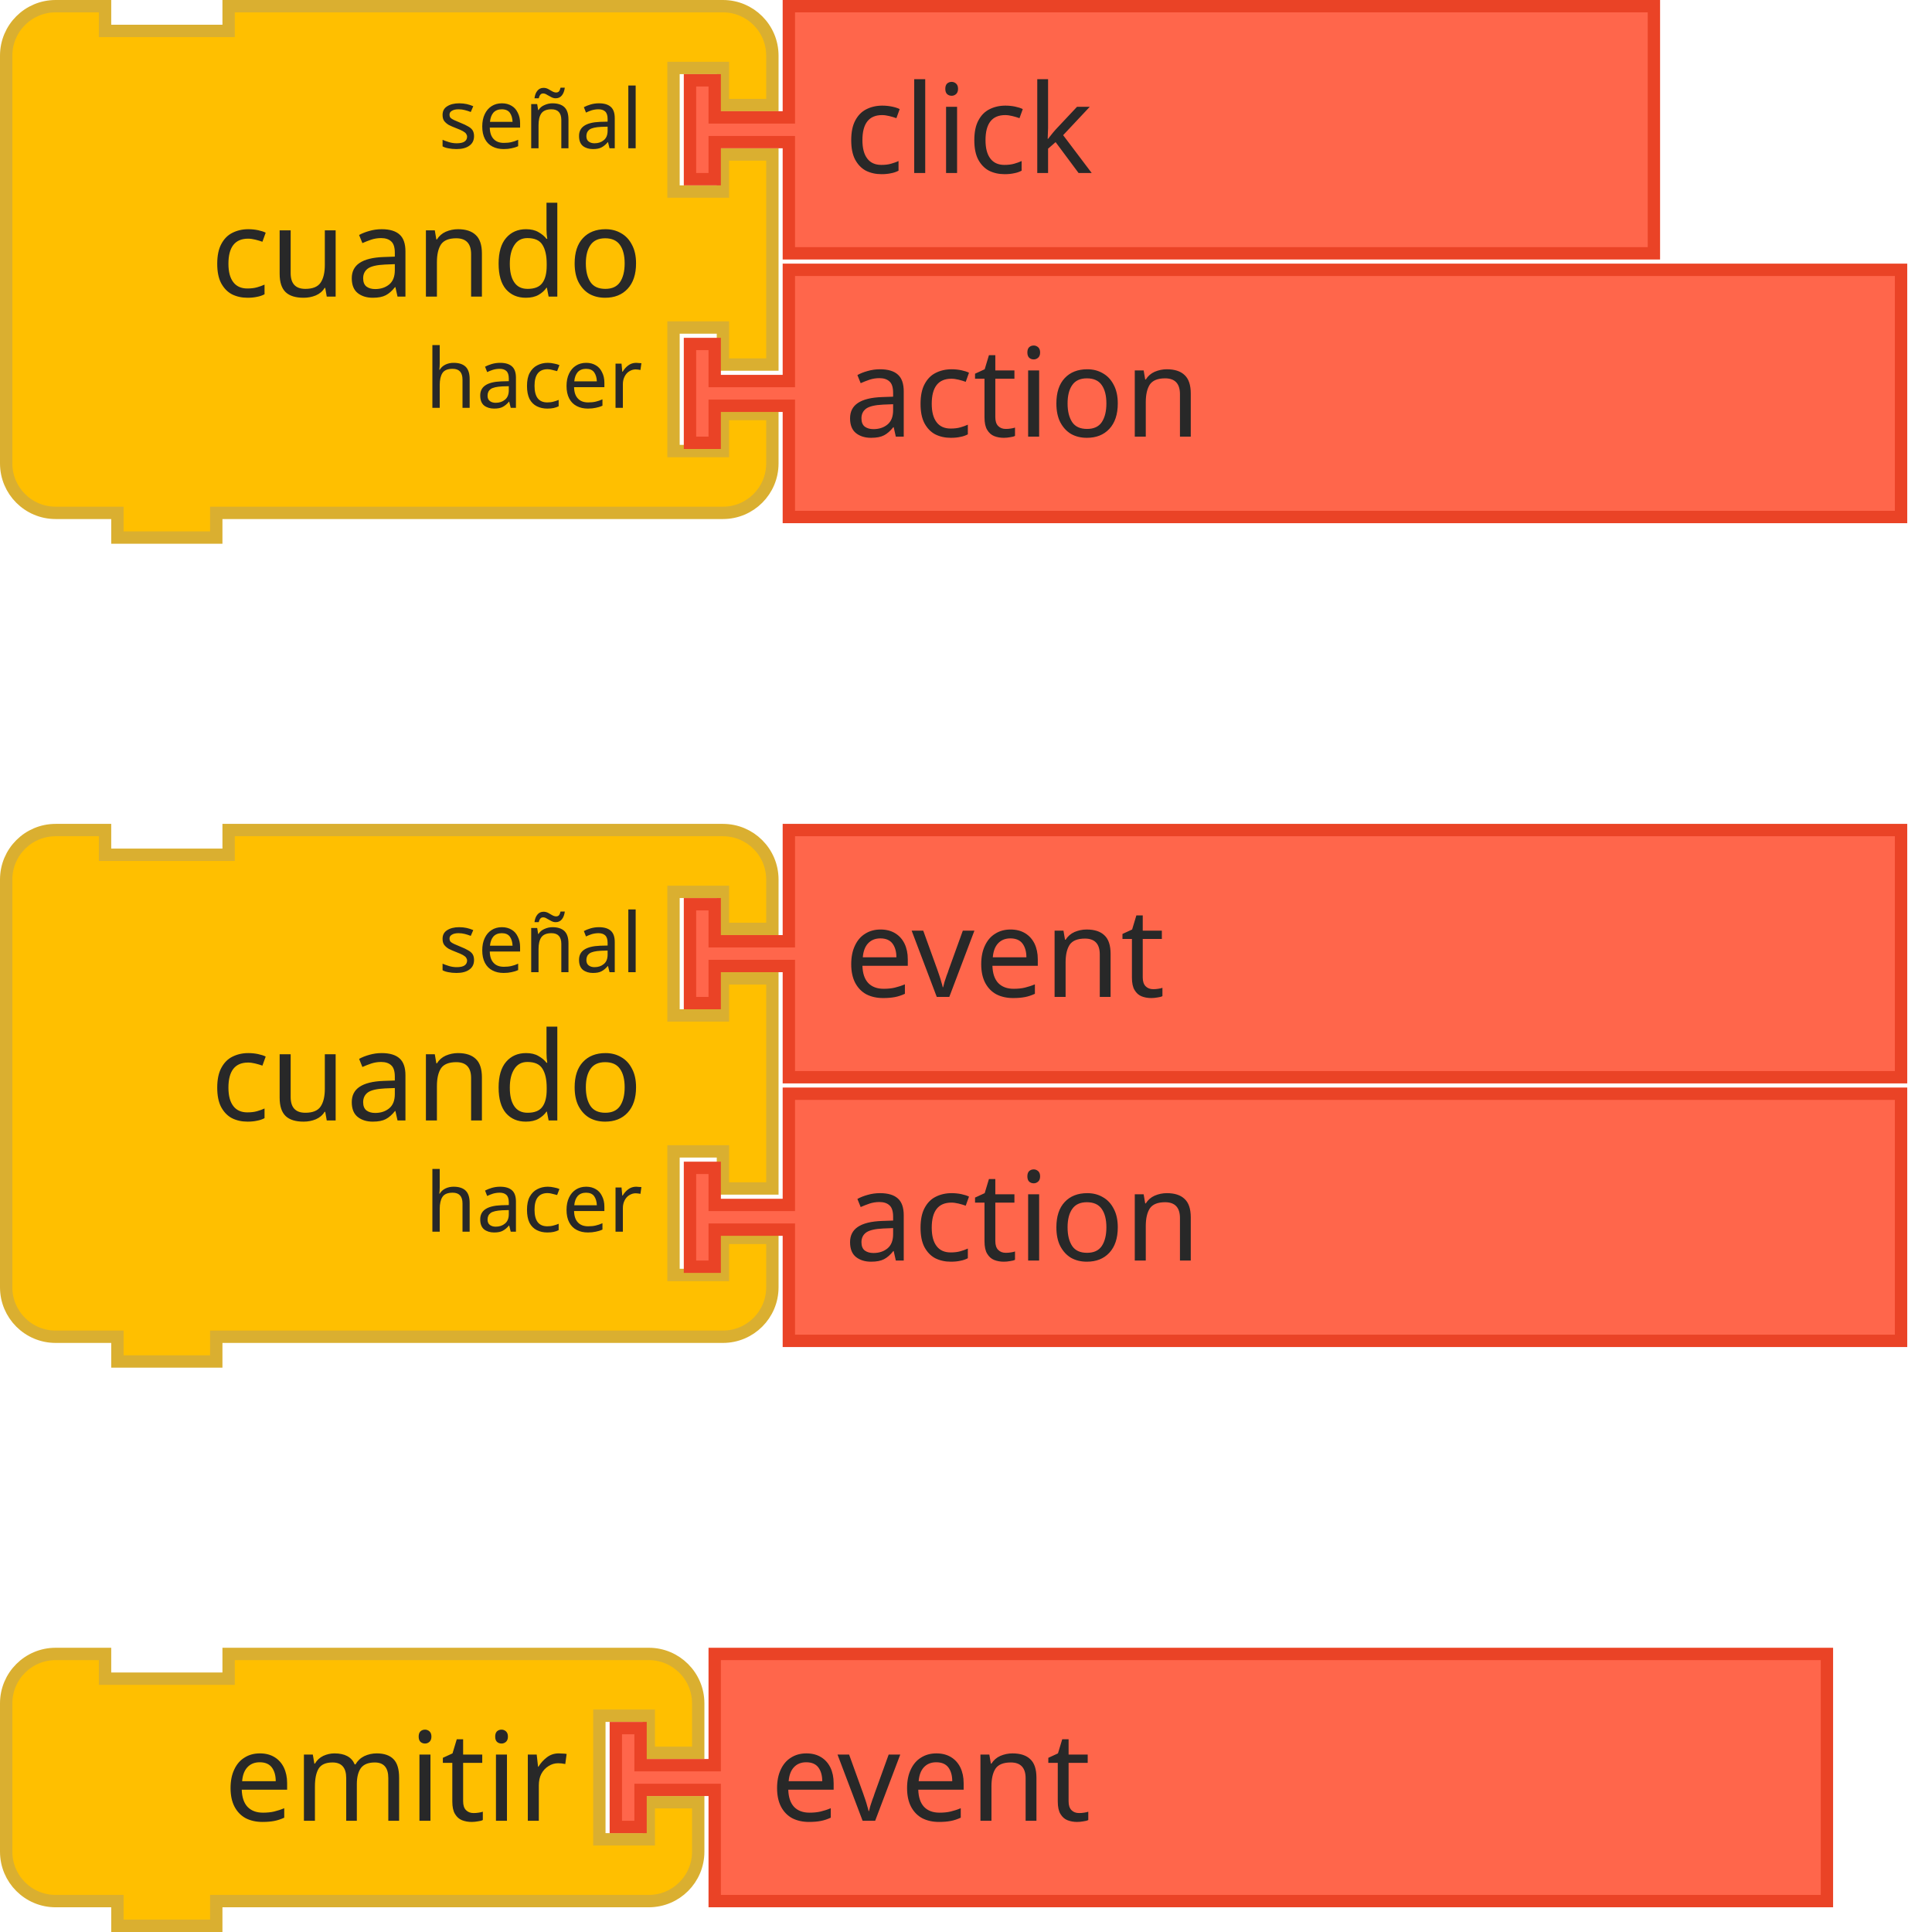
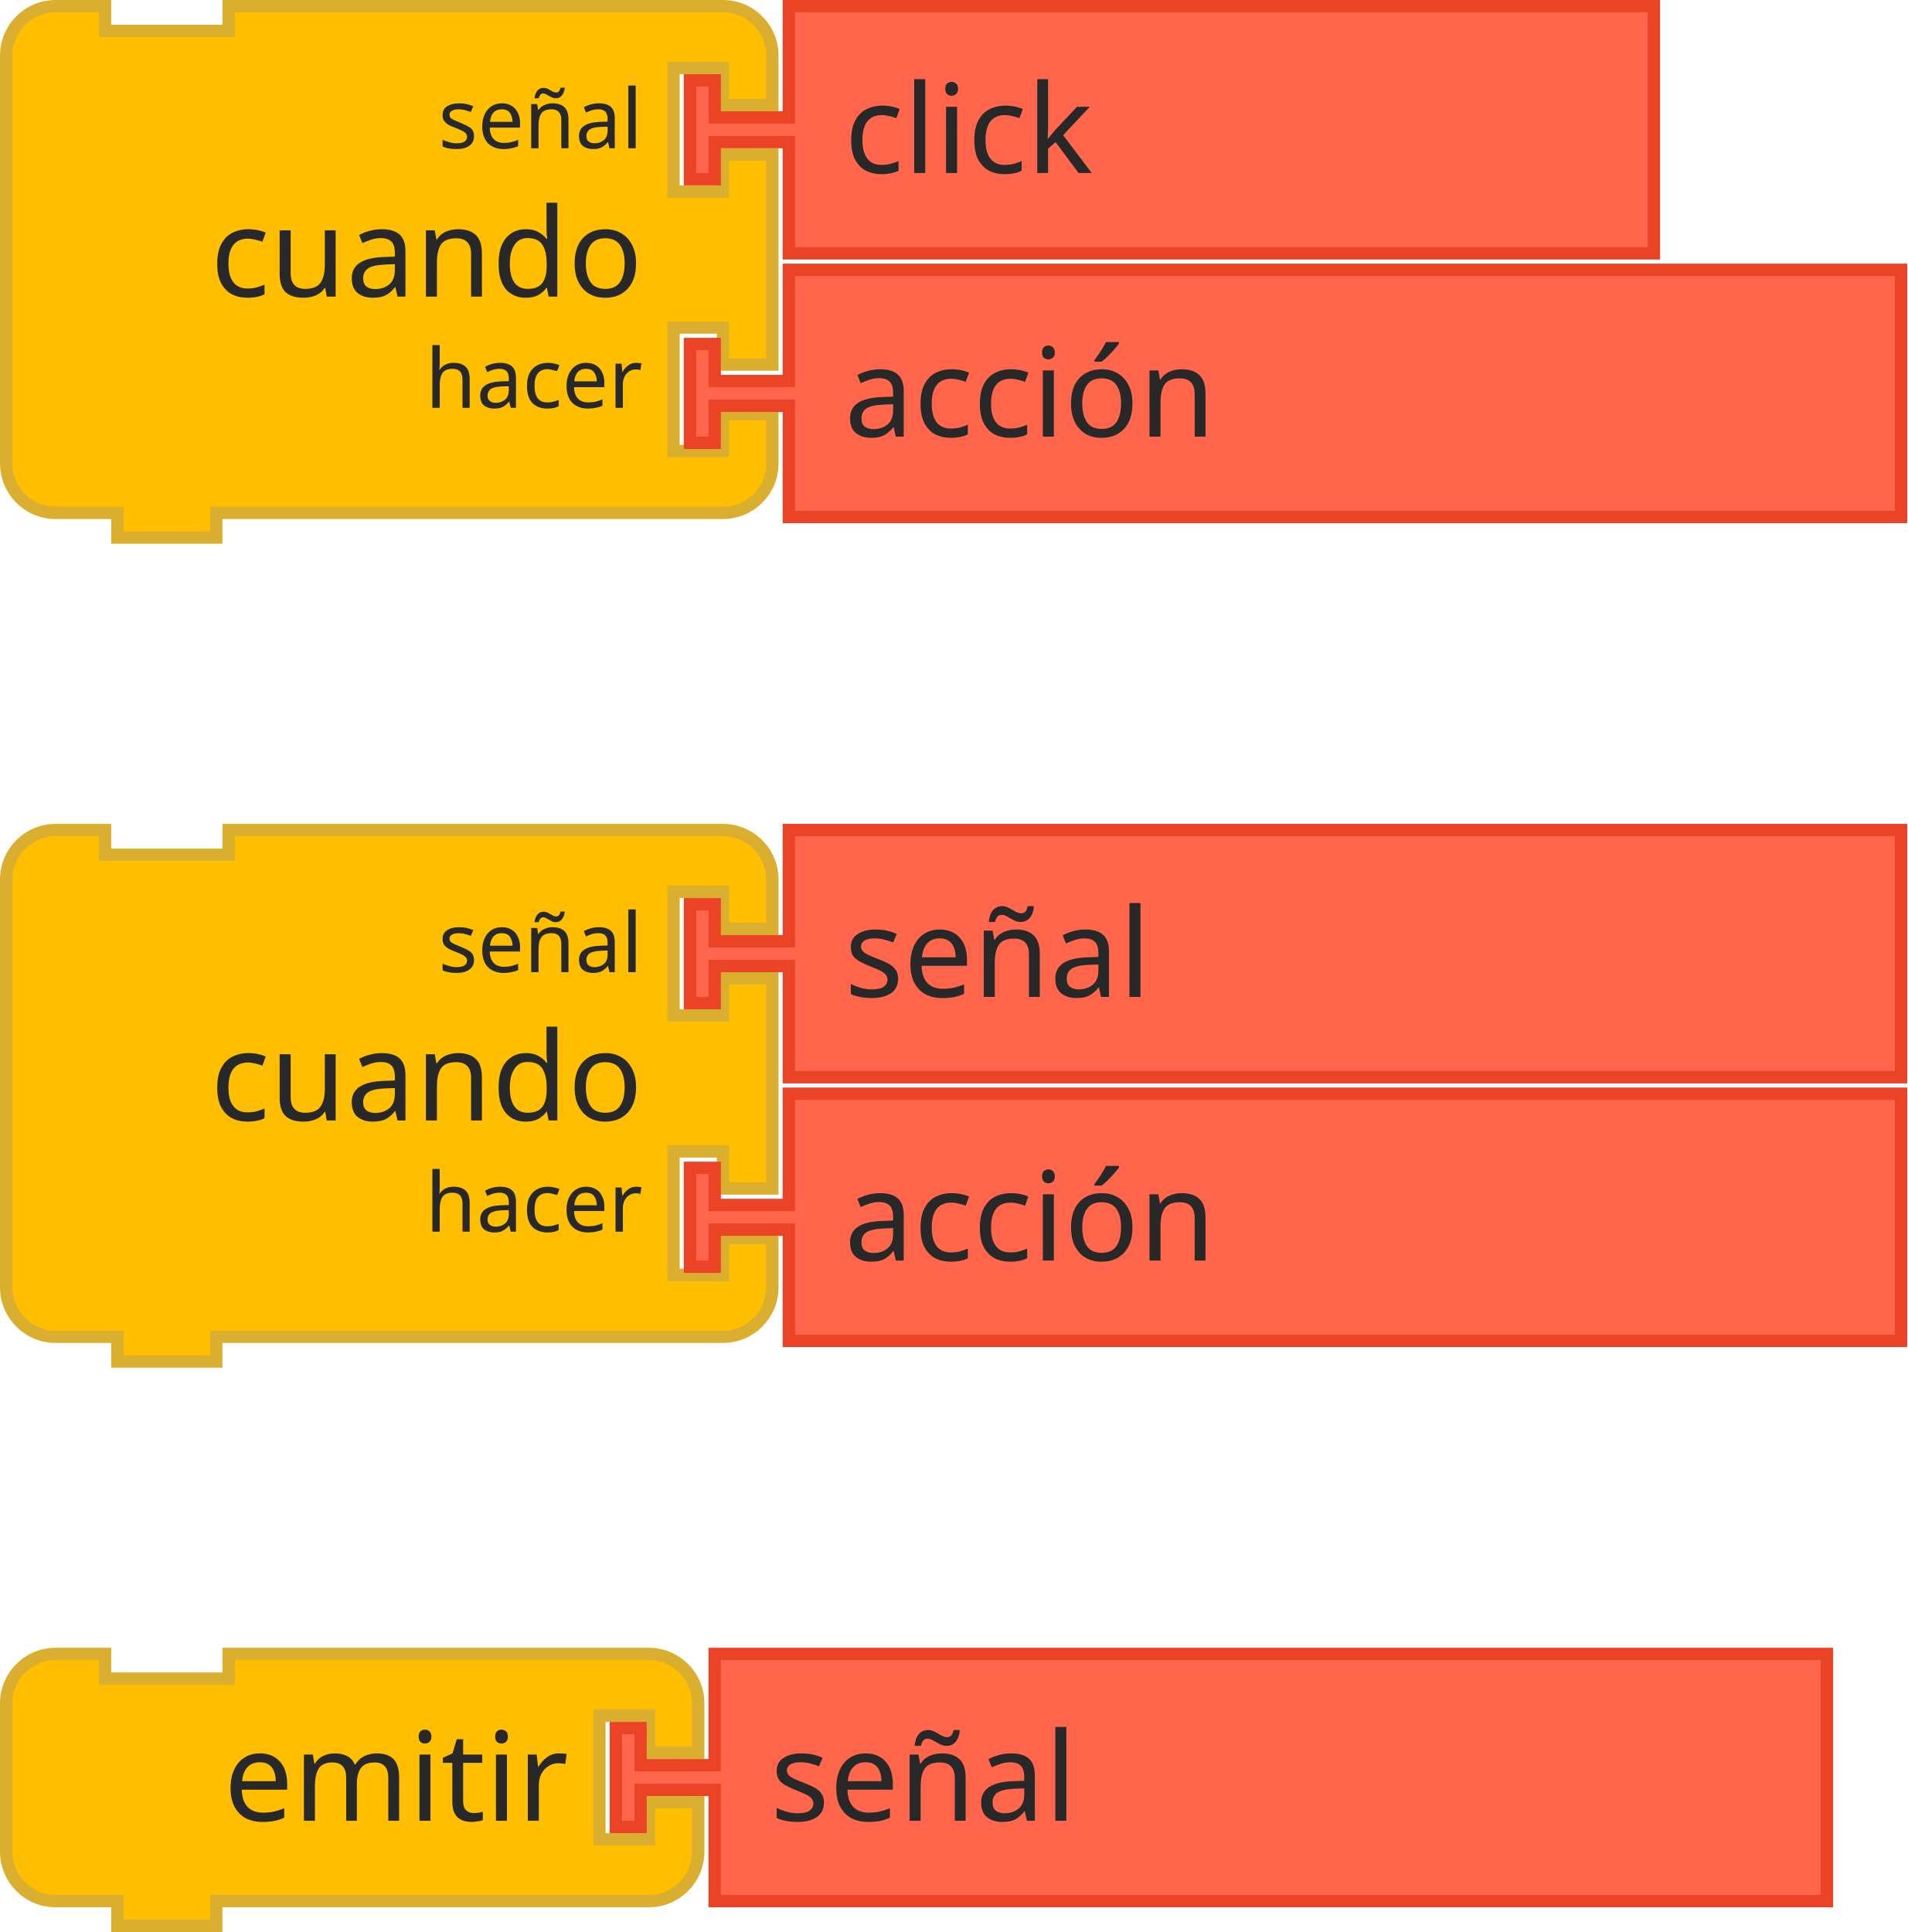
<svg xmlns="http://www.w3.org/2000/svg" width="231.5" height="234.5">
  <g transform="translate(0, 0)">
    <g transform="scale(1.5, 1.5)">
      <path d="m0.5 8.5 L 0.5 4.5 A 4 4 90 0 1 4.5 0.5 L 8.5 0.5 L 8.5 2.5 L 18.5 2.5 L 18.5 0.5 L 54.5 0.5 L 58.5 0.5 A 4 4 90 0 1 62.5 4.5 L 62.5 8.5 L 58.5 8.5 L 58.5 5.5 L 54.5 5.5 L 54.5 15.5 L 58.5 15.5 L 58.5 12.5 L 62.5 12.5 L 62.5 29.5 L 58.5 29.5 L 58.5 26.5 L 54.5 26.5 L 54.5 36.5 L 58.5 36.5 L 58.5 33.5 L 62.5 33.5 L 62.5 37.5 A 4 4 90 0 1 58.5 41.5 L 54.5 41.5 L 18.5 41.5 L 17.5 41.5 L 17.5 43.5 L 9.5 43.5 L 9.5 41.5 L 8.5 41.5 L 4.5 41.5 A 4 4 90 0 1 0.5 37.5 L 0.5 33.5 L 0.5 12.5 L 0.5 8.5 z" style="fill:#FFBF00;fill-opacity:1;stroke:#DAAF30;stroke-width:1;stroke-linecap:round;stroke-opacity:1;" />
      <text style="font-size:10px;fill:#282828;font-family:sans-serif;text-anchor:end">
        <tspan x="52" y="24">cuando</tspan>
      </text>
      <text style="font-size:6.667px;fill:#282828;font-family:sans-serif;text-anchor:end">
        <tspan x="52" y="12">señal</tspan>
      </text>
      <text style="font-size:6.667px;fill:#282828;font-family:sans-serif;text-anchor:end">
        <tspan x="52" y="33">hacer</tspan>
      </text>
    </g>
  </g>
  <g transform="translate(83, 32)">
    <g transform="scale(1.5, 1.5)">
      <path d="m8.5 0.5 L 98.5 0.5 L 98.5 20.5 L 8.5 20.5 L 8.5 12.5 L 8.5 11.5 L 2.5 11.5 L 2.5 14.5 L 0.5 14.5 L 0.5 6.5 L 2.5 6.5 L 2.5 9.5 L 8.5 9.5 L 8.5 8.5 z" style="fill:#FF664B;fill-opacity:1;stroke:#EA4326;stroke-width:1;stroke-linecap:round;stroke-opacity:1;" />
      <text style="font-size:10px;fill:#282828;font-family:sans-serif;text-anchor:start">
-         <tspan x="13" y="14">action</tspan>
+         <tspan x="13" y="14">acción</tspan>
      </text>
    </g>
  </g>
  <g transform="translate(0, 100)">
    <g transform="scale(1.5, 1.5)">
      <path d="m0.5 8.5 L 0.5 4.5 A 4 4 90 0 1 4.5 0.5 L 8.5 0.5 L 8.5 2.5 L 18.5 2.5 L 18.5 0.5 L 54.5 0.5 L 58.5 0.5 A 4 4 90 0 1 62.5 4.5 L 62.5 8.5 L 58.5 8.5 L 58.5 5.5 L 54.5 5.5 L 54.5 15.5 L 58.5 15.5 L 58.5 12.5 L 62.5 12.5 L 62.5 29.5 L 58.5 29.5 L 58.5 26.5 L 54.5 26.5 L 54.5 36.5 L 58.5 36.5 L 58.5 33.5 L 62.5 33.5 L 62.5 37.5 A 4 4 90 0 1 58.5 41.5 L 54.5 41.5 L 18.5 41.5 L 17.5 41.5 L 17.5 43.5 L 9.5 43.5 L 9.5 41.5 L 8.5 41.5 L 4.5 41.5 A 4 4 90 0 1 0.5 37.5 L 0.5 33.5 L 0.5 12.5 L 0.5 8.5 z" style="fill:#FFBF00;fill-opacity:1;stroke:#DAAF30;stroke-width:1;stroke-linecap:round;stroke-opacity:1;" />
      <text style="font-size:10px;fill:#282828;font-family:sans-serif;text-anchor:end">
        <tspan x="52" y="24">cuando</tspan>
      </text>
      <text style="font-size:6.667px;fill:#282828;font-family:sans-serif;text-anchor:end">
        <tspan x="52" y="12">señal</tspan>
      </text>
      <text style="font-size:6.667px;fill:#282828;font-family:sans-serif;text-anchor:end">
        <tspan x="52" y="33">hacer</tspan>
      </text>
    </g>
  </g>
  <g transform="translate(83, 100)">
    <g transform="scale(1.5, 1.5)">
      <path d="m8.5 0.5 L 98.5 0.5 L 98.5 20.5 L 8.5 20.5 L 8.5 12.5 L 8.5 11.5 L 2.5 11.5 L 2.5 14.5 L 0.5 14.5 L 0.5 6.5 L 2.5 6.5 L 2.5 9.5 L 8.5 9.5 L 8.5 8.5 z" style="fill:#FF664B;fill-opacity:1;stroke:#EA4326;stroke-width:1;stroke-linecap:round;stroke-opacity:1;" />
      <text style="font-size:10px;fill:#282828;font-family:sans-serif;text-anchor:start">
-         <tspan x="13" y="14">event</tspan>
+         <tspan x="13" y="14">señal</tspan>
      </text>
    </g>
  </g>
  <g transform="translate(83, 132)">
    <g transform="scale(1.5, 1.5)">
      <path d="m8.5 0.5 L 98.5 0.5 L 98.5 20.5 L 8.5 20.5 L 8.5 12.5 L 8.5 11.5 L 2.5 11.5 L 2.5 14.5 L 0.5 14.5 L 0.5 6.5 L 2.5 6.5 L 2.5 9.5 L 8.5 9.5 L 8.5 8.5 z" style="fill:#FF664B;fill-opacity:1;stroke:#EA4326;stroke-width:1;stroke-linecap:round;stroke-opacity:1;" />
      <text style="font-size:10px;fill:#282828;font-family:sans-serif;text-anchor:start">
-         <tspan x="13" y="14">action</tspan>
+         <tspan x="13" y="14">acción</tspan>
      </text>
    </g>
  </g>
  <g transform="translate(0, 200)">
    <g transform="scale(1.5, 1.5)">
      <path d="m0.5 8.5 L 0.5 4.5 A 4 4 90 0 1 4.5 0.5 L 8.5 0.5 L 8.5 2.5 L 18.5 2.5 L 18.5 0.5 L 48.5 0.5 L 52.5 0.5 A 4 4 90 0 1 56.5 4.5 L 56.5 8.5 L 52.5 8.5 L 52.5 5.5 L 48.5 5.5 L 48.5 15.5 L 52.5 15.5 L 52.5 12.5 L 56.5 12.5 L 56.5 16.5 A 4 4 90 0 1 52.5 20.5 L 48.5 20.5 L 18.5 20.5 L 17.5 20.5 L 17.5 22.5 L 9.5 22.5 L 9.5 20.5 L 8.5 20.5 L 4.5 20.5 A 4 4 90 0 1 0.5 16.5 L 0.5 12.5 L 0.5 8.5 z" style="fill:#FFBF00;fill-opacity:1;stroke:#DAAF30;stroke-width:1;stroke-linecap:round;stroke-opacity:1;" />
      <text style="font-size:10px;fill:#282828;font-family:sans-serif;text-anchor:end">
        <tspan x="46" y="14">emitir</tspan>
      </text>
      <text style="font-size:6.667px;fill:#282828;font-family:sans-serif;text-anchor:end">
        <tspan x="46" y="12" />
      </text>
    </g>
  </g>
  <g transform="translate(74, 200)">
    <g transform="scale(1.5, 1.5)">
      <path d="m8.5 0.5 L 98.5 0.5 L 98.5 20.5 L 8.5 20.5 L 8.5 12.5 L 8.5 11.5 L 2.5 11.5 L 2.5 14.5 L 0.5 14.5 L 0.5 6.5 L 2.5 6.5 L 2.5 9.5 L 8.5 9.5 L 8.5 8.5 z" style="fill:#FF664B;fill-opacity:1;stroke:#EA4326;stroke-width:1;stroke-linecap:round;stroke-opacity:1;" />
      <text style="font-size:10px;fill:#282828;font-family:sans-serif;text-anchor:start">
-         <tspan x="13" y="14">event</tspan>
+         <tspan x="13" y="14">señal</tspan>
      </text>
    </g>
  </g>
  <g transform="translate(83, 0)">
    <g transform="scale(1.5, 1.5)">
      <path d="m8.5 0.5 L 78.5 0.5 L 78.5 20.5 L 8.5 20.5 L 8.5 12.5 L 8.5 11.5 L 2.5 11.5 L 2.5 14.5 L 0.5 14.5 L 0.5 6.5 L 2.5 6.5 L 2.5 9.5 L 8.5 9.5 L 8.5 8.5 z" style="fill:#FF664B;fill-opacity:1;stroke:#EA4326;stroke-width:1;stroke-linecap:round;stroke-opacity:1;" />
      <text style="font-size:10px;fill:#282828;font-family:sans-serif;text-anchor:start">
        <tspan x="13" y="14">click</tspan>
      </text>
    </g>
  </g>
</svg>
